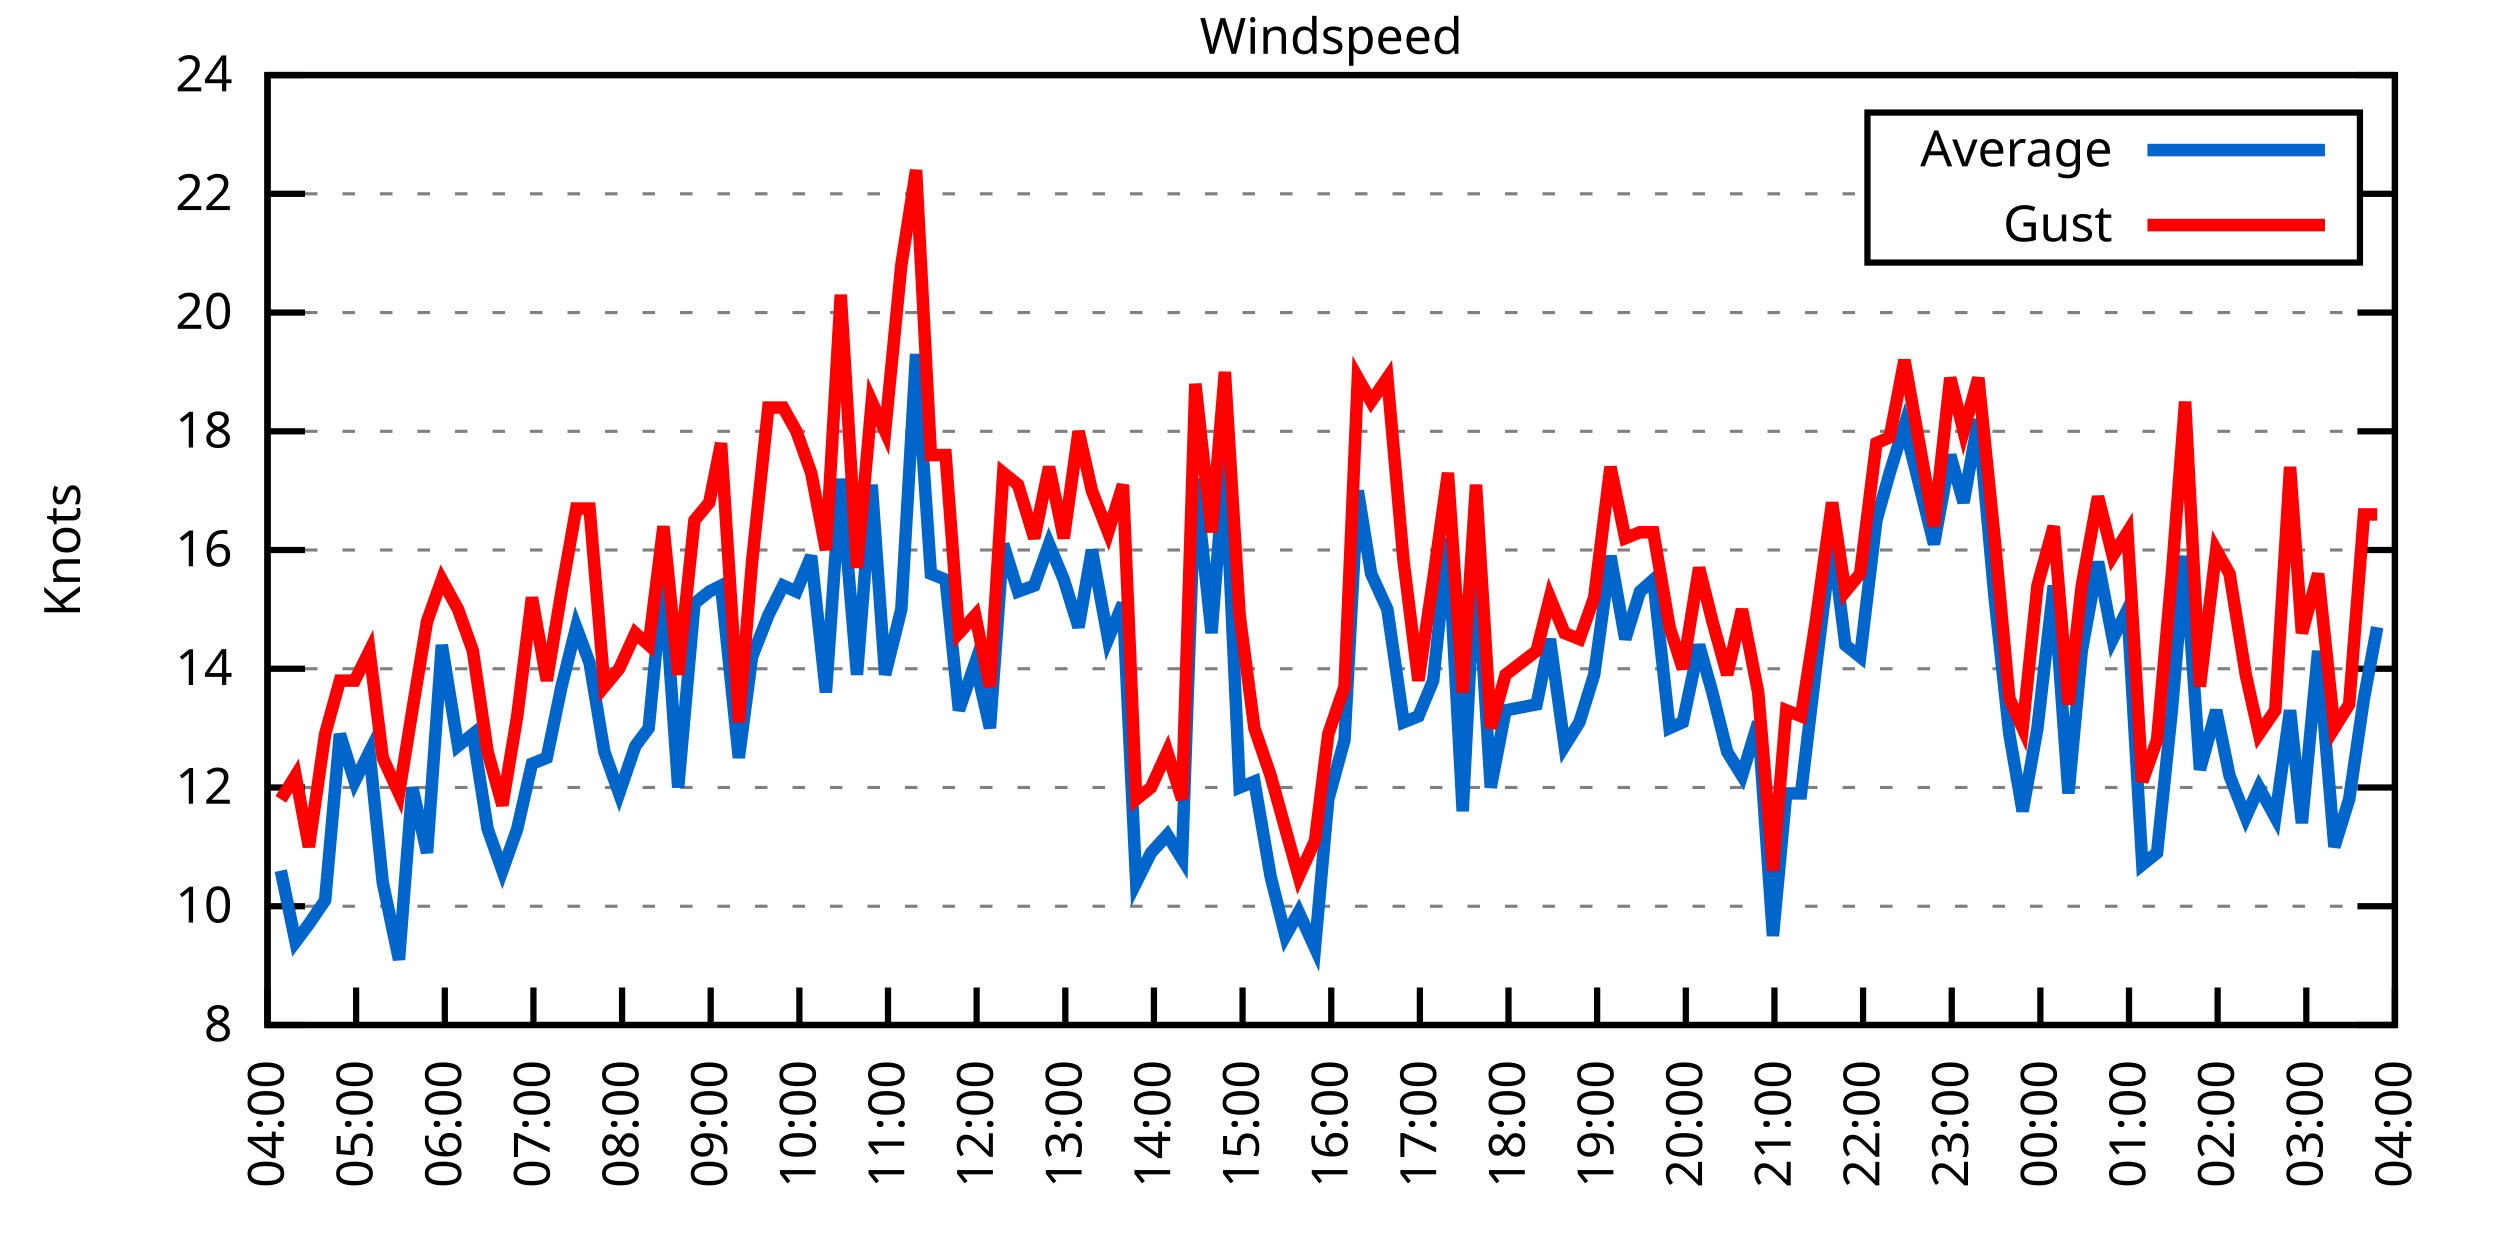
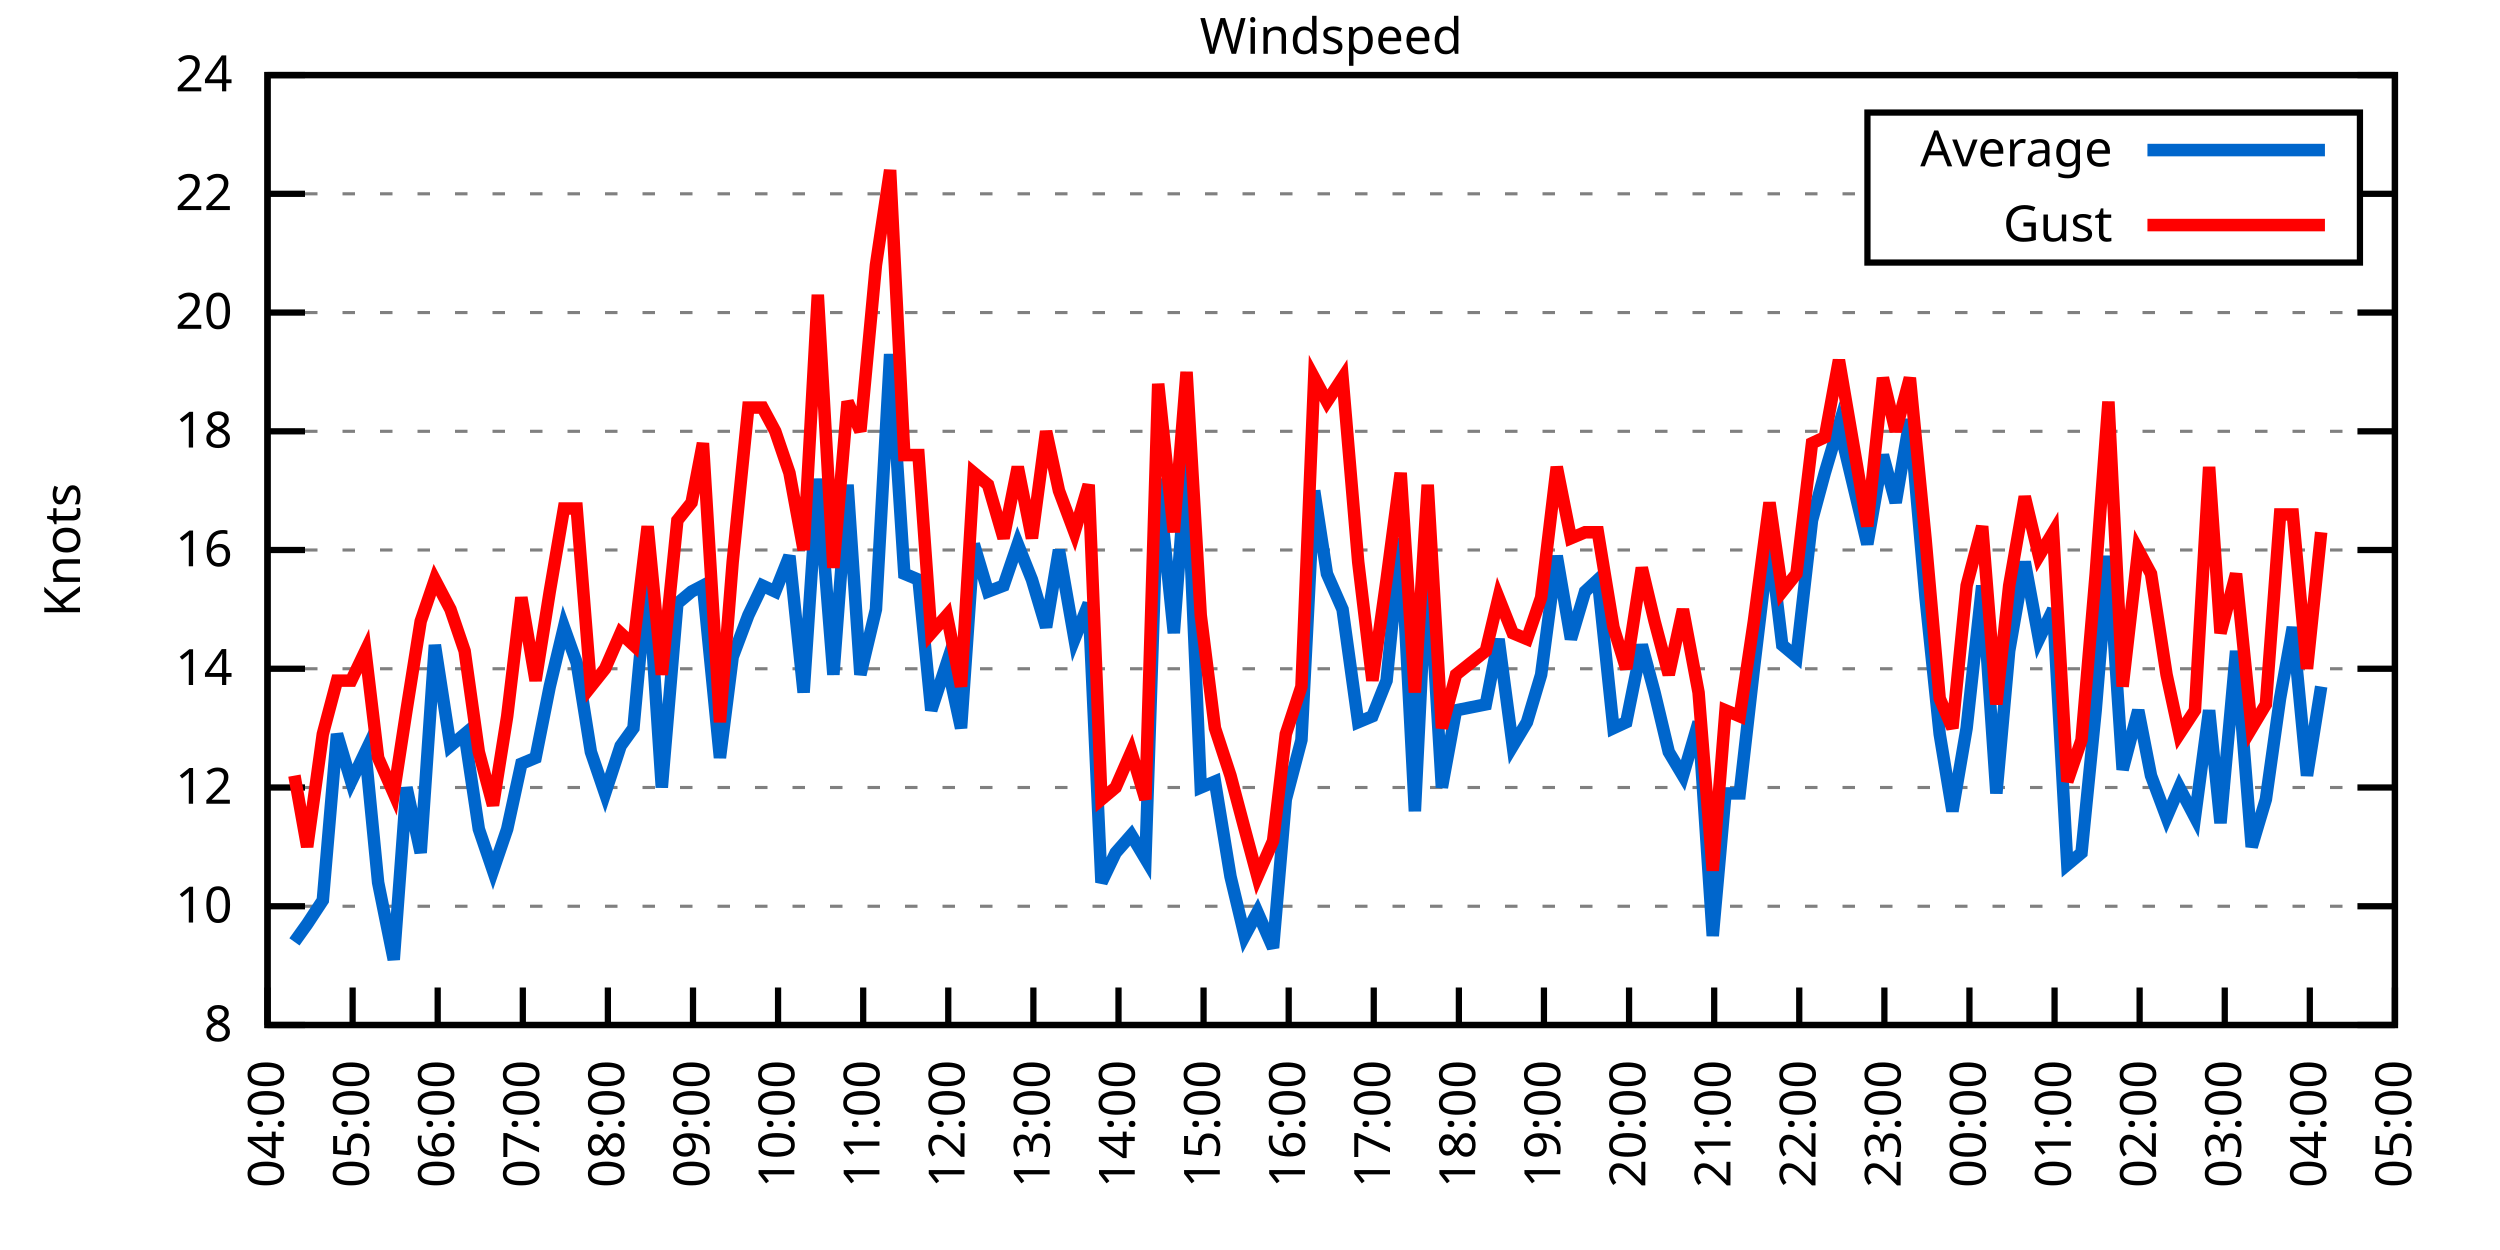
<svg xmlns="http://www.w3.org/2000/svg" xmlns:xlink="http://www.w3.org/1999/xlink" width="400" height="200" viewBox="0 0 400 200">
  <g id="gnuplot_canvas">
    <rect x="0" y="0" width="400" height="200" fill="none" />
    <defs>
      <circle id="gpDot" r="0.5" stroke-width="0.5" stroke="currentColor" />
      <path id="gpPt0" stroke-width="0.333" stroke="currentColor" d="M-1,0 h2 M0,-1 v2" />
      <path id="gpPt1" stroke-width="0.333" stroke="currentColor" d="M-1,-1 L1,1 M1,-1 L-1,1" />
      <path id="gpPt2" stroke-width="0.333" stroke="currentColor" d="M-1,0 L1,0 M0,-1 L0,1 M-1,-1 L1,1 M-1,1 L1,-1" />
      <rect id="gpPt3" stroke-width="0.333" stroke="currentColor" x="-1" y="-1" width="2" height="2" />
      <rect id="gpPt4" stroke-width="0.333" stroke="currentColor" fill="currentColor" x="-1" y="-1" width="2" height="2" />
      <circle id="gpPt5" stroke-width="0.333" stroke="currentColor" cx="0" cy="0" r="1" />
      <use xlink:href="#gpPt5" id="gpPt6" fill="currentColor" stroke="none" />
      <path id="gpPt7" stroke-width="0.333" stroke="currentColor" d="M0,-1.33 L-1.33,0.67 L1.33,0.67 z" />
      <use xlink:href="#gpPt7" id="gpPt8" fill="currentColor" stroke="none" />
      <use xlink:href="#gpPt7" id="gpPt9" stroke="currentColor" transform="rotate(180)" />
      <use xlink:href="#gpPt9" id="gpPt10" fill="currentColor" stroke="none" />
      <use xlink:href="#gpPt3" id="gpPt11" stroke="currentColor" transform="rotate(45)" />
      <use xlink:href="#gpPt11" id="gpPt12" fill="currentColor" stroke="none" />
      <path id="gpPt13" stroke-width="0.333" stroke="currentColor" d="M0,1.330 L1.265,0.411 L0.782,-1.067 L-0.782,-1.076 L-1.265,0.411 z" />
      <use xlink:href="#gpPt13" id="gpPt14" fill="currentColor" stroke="none" />
      <filter id="textbox" filterUnits="objectBoundingBox" x="0" y="0" height="1" width="1">
        <feFlood flood-color="white" flood-opacity="1" result="bgnd" />
        <feComposite in="SourceGraphic" in2="bgnd" operator="atop" />
      </filter>
      <filter id="greybox" filterUnits="objectBoundingBox" x="0" y="0" height="1" width="1">
        <feFlood flood-color="lightgrey" flood-opacity="1" result="grey" />
        <feComposite in="SourceGraphic" in2="grey" operator="atop" />
      </filter>
    </defs>
    <g fill="none" color="white" stroke="currentColor" stroke-width="1.00" stroke-linecap="butt" stroke-linejoin="miter">
</g>
    <g fill="none" color="black" stroke="currentColor" stroke-width="1.00" stroke-linecap="butt" stroke-linejoin="miter">
      <g stroke="none" shape-rendering="crispEdges">
        <polygon fill="rgb(255, 255, 255)" points="42.80,164.00 383.18,164.00 383.18,12.02 42.80,12.02 " />
      </g>
    </g>
    <g fill="none" color="black" stroke="currentColor" stroke-width="1.00" stroke-linecap="butt" stroke-linejoin="miter">
</g>
    <g fill="none" color="black" stroke="black" stroke-width="0.50" stroke-linecap="butt" stroke-linejoin="miter">
</g>
    <g fill="none" color="gray" stroke="currentColor" stroke-width="0.50" stroke-linecap="butt" stroke-linejoin="miter">
      <path stroke="gray" stroke-dasharray="2,4" class="gridline" d="M42.80,164.00 L383.19,164.00  " />
    </g>
    <g fill="none" color="gray" stroke="gray" stroke-width="1.00" stroke-linecap="butt" stroke-linejoin="miter">
</g>
    <g fill="none" color="black" stroke="currentColor" stroke-width="1.00" stroke-linecap="butt" stroke-linejoin="miter">
      <path stroke="black" d="M42.80,164.00 L48.80,164.00 M383.19,164.00 L377.19,164.00  " />
      <g transform="translate(37.20,166.60)" stroke="none" fill="black" font-family="Sans" font-size="8.00" text-anchor="end">
        <text>
          <tspan font-family="Sans"> 8</tspan>
        </text>
      </g>
    </g>
    <g fill="none" color="black" stroke="currentColor" stroke-width="1.00" stroke-linecap="butt" stroke-linejoin="miter">
</g>
    <g fill="none" color="black" stroke="black" stroke-width="0.50" stroke-linecap="butt" stroke-linejoin="miter">
</g>
    <g fill="none" color="gray" stroke="currentColor" stroke-width="0.50" stroke-linecap="butt" stroke-linejoin="miter">
      <path stroke="gray" stroke-dasharray="2,4" class="gridline" d="M42.80,145.00 L383.19,145.00  " />
    </g>
    <g fill="none" color="gray" stroke="gray" stroke-width="1.00" stroke-linecap="butt" stroke-linejoin="miter">
</g>
    <g fill="none" color="black" stroke="currentColor" stroke-width="1.00" stroke-linecap="butt" stroke-linejoin="miter">
      <path stroke="black" d="M42.80,145.00 L48.80,145.00 M383.19,145.00 L377.19,145.00  " />
      <g transform="translate(37.20,147.60)" stroke="none" fill="black" font-family="Sans" font-size="8.00" text-anchor="end">
        <text>
          <tspan font-family="Sans"> 10</tspan>
        </text>
      </g>
    </g>
    <g fill="none" color="black" stroke="currentColor" stroke-width="1.00" stroke-linecap="butt" stroke-linejoin="miter">
</g>
    <g fill="none" color="black" stroke="black" stroke-width="0.50" stroke-linecap="butt" stroke-linejoin="miter">
</g>
    <g fill="none" color="gray" stroke="currentColor" stroke-width="0.50" stroke-linecap="butt" stroke-linejoin="miter">
      <path stroke="gray" stroke-dasharray="2,4" class="gridline" d="M42.80,126.00 L383.19,126.00  " />
    </g>
    <g fill="none" color="gray" stroke="gray" stroke-width="1.00" stroke-linecap="butt" stroke-linejoin="miter">
</g>
    <g fill="none" color="black" stroke="currentColor" stroke-width="1.00" stroke-linecap="butt" stroke-linejoin="miter">
      <path stroke="black" d="M42.80,126.00 L48.80,126.00 M383.19,126.00 L377.19,126.00  " />
      <g transform="translate(37.20,128.60)" stroke="none" fill="black" font-family="Sans" font-size="8.00" text-anchor="end">
        <text>
          <tspan font-family="Sans"> 12</tspan>
        </text>
      </g>
    </g>
    <g fill="none" color="black" stroke="currentColor" stroke-width="1.00" stroke-linecap="butt" stroke-linejoin="miter">
</g>
    <g fill="none" color="black" stroke="black" stroke-width="0.50" stroke-linecap="butt" stroke-linejoin="miter">
</g>
    <g fill="none" color="gray" stroke="currentColor" stroke-width="0.50" stroke-linecap="butt" stroke-linejoin="miter">
      <path stroke="gray" stroke-dasharray="2,4" class="gridline" d="M42.80,107.00 L383.19,107.00  " />
    </g>
    <g fill="none" color="gray" stroke="gray" stroke-width="1.00" stroke-linecap="butt" stroke-linejoin="miter">
</g>
    <g fill="none" color="black" stroke="currentColor" stroke-width="1.00" stroke-linecap="butt" stroke-linejoin="miter">
      <path stroke="black" d="M42.80,107.00 L48.80,107.00 M383.19,107.00 L377.19,107.00  " />
      <g transform="translate(37.20,109.60)" stroke="none" fill="black" font-family="Sans" font-size="8.00" text-anchor="end">
        <text>
          <tspan font-family="Sans"> 14</tspan>
        </text>
      </g>
    </g>
    <g fill="none" color="black" stroke="currentColor" stroke-width="1.00" stroke-linecap="butt" stroke-linejoin="miter">
</g>
    <g fill="none" color="black" stroke="black" stroke-width="0.50" stroke-linecap="butt" stroke-linejoin="miter">
</g>
    <g fill="none" color="gray" stroke="currentColor" stroke-width="0.50" stroke-linecap="butt" stroke-linejoin="miter">
      <path stroke="gray" stroke-dasharray="2,4" class="gridline" d="M42.80,88.00 L383.19,88.00  " />
    </g>
    <g fill="none" color="gray" stroke="gray" stroke-width="1.00" stroke-linecap="butt" stroke-linejoin="miter">
</g>
    <g fill="none" color="black" stroke="currentColor" stroke-width="1.00" stroke-linecap="butt" stroke-linejoin="miter">
      <path stroke="black" d="M42.80,88.00 L48.80,88.00 M383.19,88.00 L377.19,88.00  " />
      <g transform="translate(37.20,90.60)" stroke="none" fill="black" font-family="Sans" font-size="8.00" text-anchor="end">
        <text>
          <tspan font-family="Sans"> 16</tspan>
        </text>
      </g>
    </g>
    <g fill="none" color="black" stroke="currentColor" stroke-width="1.00" stroke-linecap="butt" stroke-linejoin="miter">
</g>
    <g fill="none" color="black" stroke="black" stroke-width="0.50" stroke-linecap="butt" stroke-linejoin="miter">
</g>
    <g fill="none" color="gray" stroke="currentColor" stroke-width="0.50" stroke-linecap="butt" stroke-linejoin="miter">
      <path stroke="gray" stroke-dasharray="2,4" class="gridline" d="M42.80,69.01 L383.19,69.01  " />
    </g>
    <g fill="none" color="gray" stroke="gray" stroke-width="1.00" stroke-linecap="butt" stroke-linejoin="miter">
</g>
    <g fill="none" color="black" stroke="currentColor" stroke-width="1.00" stroke-linecap="butt" stroke-linejoin="miter">
      <path stroke="black" d="M42.80,69.01 L48.80,69.01 M383.19,69.01 L377.19,69.01  " />
      <g transform="translate(37.20,71.61)" stroke="none" fill="black" font-family="Sans" font-size="8.00" text-anchor="end">
        <text>
          <tspan font-family="Sans"> 18</tspan>
        </text>
      </g>
    </g>
    <g fill="none" color="black" stroke="currentColor" stroke-width="1.00" stroke-linecap="butt" stroke-linejoin="miter">
</g>
    <g fill="none" color="black" stroke="black" stroke-width="0.50" stroke-linecap="butt" stroke-linejoin="miter">
</g>
    <g fill="none" color="gray" stroke="currentColor" stroke-width="0.50" stroke-linecap="butt" stroke-linejoin="miter">
      <path stroke="gray" stroke-dasharray="2,4" class="gridline" d="M42.80,50.01 L383.19,50.01  " />
    </g>
    <g fill="none" color="gray" stroke="gray" stroke-width="1.00" stroke-linecap="butt" stroke-linejoin="miter">
</g>
    <g fill="none" color="black" stroke="currentColor" stroke-width="1.00" stroke-linecap="butt" stroke-linejoin="miter">
      <path stroke="black" d="M42.80,50.01 L48.80,50.01 M383.19,50.01 L377.19,50.01  " />
      <g transform="translate(37.20,52.61)" stroke="none" fill="black" font-family="Sans" font-size="8.00" text-anchor="end">
        <text>
          <tspan font-family="Sans"> 20</tspan>
        </text>
      </g>
    </g>
    <g fill="none" color="black" stroke="currentColor" stroke-width="1.00" stroke-linecap="butt" stroke-linejoin="miter">
</g>
    <g fill="none" color="black" stroke="black" stroke-width="0.50" stroke-linecap="butt" stroke-linejoin="miter">
</g>
    <g fill="none" color="gray" stroke="currentColor" stroke-width="0.50" stroke-linecap="butt" stroke-linejoin="miter">
      <path stroke="gray" stroke-dasharray="2,4" class="gridline" d="M42.80,31.01 L298.79,31.01 M377.59,31.01 L383.19,31.01  " />
    </g>
    <g fill="none" color="gray" stroke="gray" stroke-width="1.00" stroke-linecap="butt" stroke-linejoin="miter">
</g>
    <g fill="none" color="black" stroke="currentColor" stroke-width="1.00" stroke-linecap="butt" stroke-linejoin="miter">
      <path stroke="black" d="M42.80,31.01 L48.80,31.01 M383.19,31.01 L377.19,31.01  " />
      <g transform="translate(37.20,33.61)" stroke="none" fill="black" font-family="Sans" font-size="8.00" text-anchor="end">
        <text>
          <tspan font-family="Sans"> 22</tspan>
        </text>
      </g>
    </g>
    <g fill="none" color="black" stroke="currentColor" stroke-width="1.00" stroke-linecap="butt" stroke-linejoin="miter">
</g>
    <g fill="none" color="black" stroke="black" stroke-width="0.50" stroke-linecap="butt" stroke-linejoin="miter">
</g>
    <g fill="none" color="gray" stroke="currentColor" stroke-width="0.50" stroke-linecap="butt" stroke-linejoin="miter">
      <path stroke="gray" stroke-dasharray="2,4" class="gridline" d="M42.80,12.01 L383.19,12.01  " />
    </g>
    <g fill="none" color="gray" stroke="gray" stroke-width="1.00" stroke-linecap="butt" stroke-linejoin="miter">
</g>
    <g fill="none" color="black" stroke="currentColor" stroke-width="1.00" stroke-linecap="butt" stroke-linejoin="miter">
      <path stroke="black" d="M42.80,12.01 L48.80,12.01 M383.19,12.01 L377.19,12.01  " />
      <g transform="translate(37.20,14.61)" stroke="none" fill="black" font-family="Sans" font-size="8.00" text-anchor="end">
        <text>
          <tspan font-family="Sans"> 24</tspan>
        </text>
      </g>
    </g>
    <g fill="none" color="black" stroke="currentColor" stroke-width="1.00" stroke-linecap="butt" stroke-linejoin="miter">
      <path stroke="black" d="M42.80,164.00 L42.80,158.00  " />
      <g transform="translate(45.40,169.60) rotate(270.00)" stroke="none" fill="black" font-family="Sans" font-size="8.00" text-anchor="end">
        <text>
          <tspan font-family="Sans">04:00</tspan>
        </text>
      </g>
    </g>
    <g fill="none" color="black" stroke="currentColor" stroke-width="1.00" stroke-linecap="butt" stroke-linejoin="miter">
-       <path stroke="black" d="M56.98,164.00 L56.98,158.00  " />
-       <g transform="translate(59.58,169.60) rotate(270.00)" stroke="none" fill="black" font-family="Sans" font-size="8.00" text-anchor="end">
+       <path stroke="black" d="M56.42,164.00 L56.42,158.00  " />
+       <g transform="translate(59.02,169.60) rotate(270.00)" stroke="none" fill="black" font-family="Sans" font-size="8.00" text-anchor="end">
        <text>
          <tspan font-family="Sans">05:00</tspan>
        </text>
      </g>
    </g>
    <g fill="none" color="black" stroke="currentColor" stroke-width="1.00" stroke-linecap="butt" stroke-linejoin="miter">
-       <path stroke="black" d="M71.17,164.00 L71.17,158.00  " />
-       <g transform="translate(73.77,169.60) rotate(270.00)" stroke="none" fill="black" font-family="Sans" font-size="8.00" text-anchor="end">
+       <path stroke="black" d="M70.03,164.00 L70.03,158.00  " />
+       <g transform="translate(72.63,169.60) rotate(270.00)" stroke="none" fill="black" font-family="Sans" font-size="8.00" text-anchor="end">
        <text>
          <tspan font-family="Sans">06:00</tspan>
        </text>
      </g>
    </g>
    <g fill="none" color="black" stroke="currentColor" stroke-width="1.00" stroke-linecap="butt" stroke-linejoin="miter">
-       <path stroke="black" d="M85.35,164.00 L85.35,158.00  " />
-       <g transform="translate(87.95,169.60) rotate(270.00)" stroke="none" fill="black" font-family="Sans" font-size="8.00" text-anchor="end">
+       <path stroke="black" d="M83.65,164.00 L83.65,158.00  " />
+       <g transform="translate(86.25,169.60) rotate(270.00)" stroke="none" fill="black" font-family="Sans" font-size="8.00" text-anchor="end">
        <text>
          <tspan font-family="Sans">07:00</tspan>
        </text>
      </g>
    </g>
    <g fill="none" color="black" stroke="currentColor" stroke-width="1.00" stroke-linecap="butt" stroke-linejoin="miter">
-       <path stroke="black" d="M99.53,164.00 L99.53,158.00  " />
-       <g transform="translate(102.13,169.60) rotate(270.00)" stroke="none" fill="black" font-family="Sans" font-size="8.00" text-anchor="end">
+       <path stroke="black" d="M97.26,164.00 L97.26,158.00  " />
+       <g transform="translate(99.86,169.60) rotate(270.00)" stroke="none" fill="black" font-family="Sans" font-size="8.00" text-anchor="end">
        <text>
          <tspan font-family="Sans">08:00</tspan>
        </text>
      </g>
    </g>
    <g fill="none" color="black" stroke="currentColor" stroke-width="1.00" stroke-linecap="butt" stroke-linejoin="miter">
-       <path stroke="black" d="M113.71,164.00 L113.71,158.00  " />
-       <g transform="translate(116.31,169.60) rotate(270.00)" stroke="none" fill="black" font-family="Sans" font-size="8.00" text-anchor="end">
+       <path stroke="black" d="M110.88,164.00 L110.88,158.00  " />
+       <g transform="translate(113.48,169.60) rotate(270.00)" stroke="none" fill="black" font-family="Sans" font-size="8.00" text-anchor="end">
        <text>
          <tspan font-family="Sans">09:00</tspan>
        </text>
      </g>
    </g>
    <g fill="none" color="black" stroke="currentColor" stroke-width="1.00" stroke-linecap="butt" stroke-linejoin="miter">
-       <path stroke="black" d="M127.90,164.00 L127.90,158.00  " />
-       <g transform="translate(130.50,169.60) rotate(270.00)" stroke="none" fill="black" font-family="Sans" font-size="8.00" text-anchor="end">
+       <path stroke="black" d="M124.49,164.00 L124.49,158.00  " />
+       <g transform="translate(127.09,169.60) rotate(270.00)" stroke="none" fill="black" font-family="Sans" font-size="8.00" text-anchor="end">
        <text>
          <tspan font-family="Sans">10:00</tspan>
        </text>
      </g>
    </g>
    <g fill="none" color="black" stroke="currentColor" stroke-width="1.00" stroke-linecap="butt" stroke-linejoin="miter">
-       <path stroke="black" d="M142.08,164.00 L142.08,158.00  " />
-       <g transform="translate(144.68,169.60) rotate(270.00)" stroke="none" fill="black" font-family="Sans" font-size="8.00" text-anchor="end">
+       <path stroke="black" d="M138.11,164.00 L138.11,158.00  " />
+       <g transform="translate(140.71,169.60) rotate(270.00)" stroke="none" fill="black" font-family="Sans" font-size="8.00" text-anchor="end">
        <text>
          <tspan font-family="Sans">11:00</tspan>
        </text>
      </g>
    </g>
    <g fill="none" color="black" stroke="currentColor" stroke-width="1.00" stroke-linecap="butt" stroke-linejoin="miter">
-       <path stroke="black" d="M156.26,164.00 L156.26,158.00  " />
-       <g transform="translate(158.86,169.60) rotate(270.00)" stroke="none" fill="black" font-family="Sans" font-size="8.00" text-anchor="end">
+       <path stroke="black" d="M151.72,164.00 L151.72,158.00  " />
+       <g transform="translate(154.32,169.60) rotate(270.00)" stroke="none" fill="black" font-family="Sans" font-size="8.00" text-anchor="end">
        <text>
          <tspan font-family="Sans">12:00</tspan>
        </text>
      </g>
    </g>
    <g fill="none" color="black" stroke="currentColor" stroke-width="1.00" stroke-linecap="butt" stroke-linejoin="miter">
-       <path stroke="black" d="M170.45,164.00 L170.45,158.00  " />
-       <g transform="translate(173.05,169.60) rotate(270.00)" stroke="none" fill="black" font-family="Sans" font-size="8.00" text-anchor="end">
+       <path stroke="black" d="M165.34,164.00 L165.34,158.00  " />
+       <g transform="translate(167.94,169.60) rotate(270.00)" stroke="none" fill="black" font-family="Sans" font-size="8.00" text-anchor="end">
        <text>
          <tspan font-family="Sans">13:00</tspan>
        </text>
      </g>
    </g>
    <g fill="none" color="black" stroke="currentColor" stroke-width="1.00" stroke-linecap="butt" stroke-linejoin="miter">
-       <path stroke="black" d="M184.63,164.00 L184.63,158.00  " />
-       <g transform="translate(187.23,169.60) rotate(270.00)" stroke="none" fill="black" font-family="Sans" font-size="8.00" text-anchor="end">
+       <path stroke="black" d="M178.96,164.00 L178.96,158.00  " />
+       <g transform="translate(181.56,169.60) rotate(270.00)" stroke="none" fill="black" font-family="Sans" font-size="8.00" text-anchor="end">
        <text>
          <tspan font-family="Sans">14:00</tspan>
        </text>
      </g>
    </g>
    <g fill="none" color="black" stroke="currentColor" stroke-width="1.00" stroke-linecap="butt" stroke-linejoin="miter">
-       <path stroke="black" d="M198.81,164.00 L198.81,158.00  " />
-       <g transform="translate(201.41,169.60) rotate(270.00)" stroke="none" fill="black" font-family="Sans" font-size="8.00" text-anchor="end">
+       <path stroke="black" d="M192.57,164.00 L192.57,158.00  " />
+       <g transform="translate(195.17,169.60) rotate(270.00)" stroke="none" fill="black" font-family="Sans" font-size="8.00" text-anchor="end">
        <text>
          <tspan font-family="Sans">15:00</tspan>
        </text>
      </g>
    </g>
    <g fill="none" color="black" stroke="currentColor" stroke-width="1.00" stroke-linecap="butt" stroke-linejoin="miter">
-       <path stroke="black" d="M213.00,164.00 L213.00,158.00  " />
-       <g transform="translate(215.60,169.60) rotate(270.00)" stroke="none" fill="black" font-family="Sans" font-size="8.00" text-anchor="end">
+       <path stroke="black" d="M206.19,164.00 L206.19,158.00  " />
+       <g transform="translate(208.79,169.60) rotate(270.00)" stroke="none" fill="black" font-family="Sans" font-size="8.00" text-anchor="end">
        <text>
          <tspan font-family="Sans">16:00</tspan>
        </text>
      </g>
    </g>
    <g fill="none" color="black" stroke="currentColor" stroke-width="1.00" stroke-linecap="butt" stroke-linejoin="miter">
-       <path stroke="black" d="M227.18,164.00 L227.18,158.00  " />
-       <g transform="translate(229.78,169.60) rotate(270.00)" stroke="none" fill="black" font-family="Sans" font-size="8.00" text-anchor="end">
+       <path stroke="black" d="M219.80,164.00 L219.80,158.00  " />
+       <g transform="translate(222.40,169.60) rotate(270.00)" stroke="none" fill="black" font-family="Sans" font-size="8.00" text-anchor="end">
        <text>
          <tspan font-family="Sans">17:00</tspan>
        </text>
      </g>
    </g>
    <g fill="none" color="black" stroke="currentColor" stroke-width="1.00" stroke-linecap="butt" stroke-linejoin="miter">
-       <path stroke="black" d="M241.36,164.00 L241.36,158.00  " />
-       <g transform="translate(243.96,169.60) rotate(270.00)" stroke="none" fill="black" font-family="Sans" font-size="8.00" text-anchor="end">
+       <path stroke="black" d="M233.42,164.00 L233.42,158.00  " />
+       <g transform="translate(236.02,169.60) rotate(270.00)" stroke="none" fill="black" font-family="Sans" font-size="8.00" text-anchor="end">
        <text>
          <tspan font-family="Sans">18:00</tspan>
        </text>
      </g>
    </g>
    <g fill="none" color="black" stroke="currentColor" stroke-width="1.00" stroke-linecap="butt" stroke-linejoin="miter">
-       <path stroke="black" d="M255.54,164.00 L255.54,158.00  " />
-       <g transform="translate(258.14,169.60) rotate(270.00)" stroke="none" fill="black" font-family="Sans" font-size="8.00" text-anchor="end">
+       <path stroke="black" d="M247.03,164.00 L247.03,158.00  " />
+       <g transform="translate(249.63,169.60) rotate(270.00)" stroke="none" fill="black" font-family="Sans" font-size="8.00" text-anchor="end">
        <text>
          <tspan font-family="Sans">19:00</tspan>
        </text>
      </g>
    </g>
    <g fill="none" color="black" stroke="currentColor" stroke-width="1.00" stroke-linecap="butt" stroke-linejoin="miter">
-       <path stroke="black" d="M269.73,164.00 L269.73,158.00  " />
-       <g transform="translate(272.33,169.60) rotate(270.00)" stroke="none" fill="black" font-family="Sans" font-size="8.00" text-anchor="end">
+       <path stroke="black" d="M260.65,164.00 L260.65,158.00  " />
+       <g transform="translate(263.25,169.60) rotate(270.00)" stroke="none" fill="black" font-family="Sans" font-size="8.00" text-anchor="end">
        <text>
          <tspan font-family="Sans">20:00</tspan>
        </text>
      </g>
    </g>
    <g fill="none" color="black" stroke="currentColor" stroke-width="1.00" stroke-linecap="butt" stroke-linejoin="miter">
-       <path stroke="black" d="M283.91,164.00 L283.91,158.00  " />
-       <g transform="translate(286.51,169.60) rotate(270.00)" stroke="none" fill="black" font-family="Sans" font-size="8.00" text-anchor="end">
+       <path stroke="black" d="M274.27,164.00 L274.27,158.00  " />
+       <g transform="translate(276.87,169.60) rotate(270.00)" stroke="none" fill="black" font-family="Sans" font-size="8.00" text-anchor="end">
        <text>
          <tspan font-family="Sans">21:00</tspan>
        </text>
      </g>
    </g>
    <g fill="none" color="black" stroke="currentColor" stroke-width="1.00" stroke-linecap="butt" stroke-linejoin="miter">
-       <path stroke="black" d="M298.09,164.00 L298.09,158.00  " />
-       <g transform="translate(300.69,169.60) rotate(270.00)" stroke="none" fill="black" font-family="Sans" font-size="8.00" text-anchor="end">
+       <path stroke="black" d="M287.88,164.00 L287.88,158.00  " />
+       <g transform="translate(290.48,169.60) rotate(270.00)" stroke="none" fill="black" font-family="Sans" font-size="8.00" text-anchor="end">
        <text>
          <tspan font-family="Sans">22:00</tspan>
        </text>
      </g>
    </g>
    <g fill="none" color="black" stroke="currentColor" stroke-width="1.00" stroke-linecap="butt" stroke-linejoin="miter">
-       <path stroke="black" d="M312.28,164.00 L312.28,158.00  " />
-       <g transform="translate(314.88,169.60) rotate(270.00)" stroke="none" fill="black" font-family="Sans" font-size="8.00" text-anchor="end">
+       <path stroke="black" d="M301.50,164.00 L301.50,158.00  " />
+       <g transform="translate(304.10,169.60) rotate(270.00)" stroke="none" fill="black" font-family="Sans" font-size="8.00" text-anchor="end">
        <text>
          <tspan font-family="Sans">23:00</tspan>
        </text>
      </g>
    </g>
    <g fill="none" color="black" stroke="currentColor" stroke-width="1.00" stroke-linecap="butt" stroke-linejoin="miter">
-       <path stroke="black" d="M326.46,164.00 L326.46,158.00  " />
-       <g transform="translate(329.06,169.60) rotate(270.00)" stroke="none" fill="black" font-family="Sans" font-size="8.00" text-anchor="end">
+       <path stroke="black" d="M315.11,164.00 L315.11,158.00  " />
+       <g transform="translate(317.71,169.60) rotate(270.00)" stroke="none" fill="black" font-family="Sans" font-size="8.00" text-anchor="end">
        <text>
          <tspan font-family="Sans">00:00</tspan>
        </text>
      </g>
    </g>
    <g fill="none" color="black" stroke="currentColor" stroke-width="1.00" stroke-linecap="butt" stroke-linejoin="miter">
-       <path stroke="black" d="M340.64,164.00 L340.64,158.00  " />
-       <g transform="translate(343.24,169.60) rotate(270.00)" stroke="none" fill="black" font-family="Sans" font-size="8.00" text-anchor="end">
+       <path stroke="black" d="M328.73,164.00 L328.73,158.00  " />
+       <g transform="translate(331.33,169.60) rotate(270.00)" stroke="none" fill="black" font-family="Sans" font-size="8.00" text-anchor="end">
        <text>
          <tspan font-family="Sans">01:00</tspan>
        </text>
      </g>
    </g>
    <g fill="none" color="black" stroke="currentColor" stroke-width="1.00" stroke-linecap="butt" stroke-linejoin="miter">
-       <path stroke="black" d="M354.82,164.00 L354.82,158.00  " />
-       <g transform="translate(357.42,169.60) rotate(270.00)" stroke="none" fill="black" font-family="Sans" font-size="8.00" text-anchor="end">
+       <path stroke="black" d="M342.34,164.00 L342.34,158.00  " />
+       <g transform="translate(344.94,169.60) rotate(270.00)" stroke="none" fill="black" font-family="Sans" font-size="8.00" text-anchor="end">
        <text>
          <tspan font-family="Sans">02:00</tspan>
        </text>
      </g>
    </g>
    <g fill="none" color="black" stroke="currentColor" stroke-width="1.00" stroke-linecap="butt" stroke-linejoin="miter">
-       <path stroke="black" d="M369.01,164.00 L369.01,158.00  " />
-       <g transform="translate(371.61,169.60) rotate(270.00)" stroke="none" fill="black" font-family="Sans" font-size="8.00" text-anchor="end">
+       <path stroke="black" d="M355.96,164.00 L355.96,158.00  " />
+       <g transform="translate(358.56,169.60) rotate(270.00)" stroke="none" fill="black" font-family="Sans" font-size="8.00" text-anchor="end">
        <text>
          <tspan font-family="Sans">03:00</tspan>
+         </text>
+       </g>
+     </g>
+     <g fill="none" color="black" stroke="currentColor" stroke-width="1.00" stroke-linecap="butt" stroke-linejoin="miter">
+       <path stroke="black" d="M369.57,164.00 L369.57,158.00  " />
+       <g transform="translate(372.17,169.60) rotate(270.00)" stroke="none" fill="black" font-family="Sans" font-size="8.00" text-anchor="end">
+         <text>
+           <tspan font-family="Sans">04:00</tspan>
        </text>
      </g>
    </g>
    <g fill="none" color="black" stroke="currentColor" stroke-width="1.00" stroke-linecap="butt" stroke-linejoin="miter">
      <path stroke="black" d="M383.19,164.00 L383.19,158.00  " />
      <g transform="translate(385.79,169.60) rotate(270.00)" stroke="none" fill="black" font-family="Sans" font-size="8.00" text-anchor="end">
        <text>
-           <tspan font-family="Sans">04:00</tspan>
+           <tspan font-family="Sans">05:00</tspan>
        </text>
      </g>
    </g>
    <g fill="none" color="black" stroke="currentColor" stroke-width="1.00" stroke-linecap="butt" stroke-linejoin="miter">
</g>
    <g fill="none" color="black" stroke="currentColor" stroke-width="1.00" stroke-linecap="butt" stroke-linejoin="miter">
      <path stroke="black" d="M42.80,12.01 L42.80,164.00 L383.19,164.00 L383.19,12.01 L42.80,12.01 Z  " />
    </g>
    <g fill="none" color="black" stroke="currentColor" stroke-width="1.00" stroke-linecap="butt" stroke-linejoin="miter">
</g>
    <g fill="none" color="black" stroke="currentColor" stroke-width="1.00" stroke-linecap="butt" stroke-linejoin="miter">
      <path stroke="black" d="M298.79,42.01 L298.79,18.01 L377.59,18.01 L377.59,42.01 L298.79,42.01 Z  " />
    </g>
    <g id="Windspeed_plot_1">
      <g fill="none" color="white" stroke="black" stroke-width="2.00" stroke-linecap="butt" stroke-linejoin="miter">
</g>
      <g fill="none" color="black" stroke="currentColor" stroke-width="2.00" stroke-linecap="butt" stroke-linejoin="miter">
        <g transform="translate(337.99,26.61)" stroke="none" fill="black" font-family="Sans" font-size="8.00" text-anchor="end">
          <text>
            <tspan font-family="Sans">Average</tspan>
          </text>
        </g>
      </g>
      <g fill="none" color="black" stroke="currentColor" stroke-width="2.00" stroke-linecap="butt" stroke-linejoin="miter">
-         <path stroke="rgb(  0, 102, 204)" d="M343.59,24.01 L371.99,24.01 M44.93,139.30 L47.29,150.70 L49.42,147.85 L52.02,144.05 L54.38,117.45 L56.75,125.05   L59.11,120.30 L61.24,141.20 L63.84,153.55 L65.97,126.00 L68.33,136.45 L70.69,103.20 L73.29,119.35 L75.66,117.45   L78.02,132.65 L80.38,139.30 L82.75,132.65 L85.11,122.20 L87.48,121.25 L89.84,109.85 L92.20,100.35 L94.33,106.05   L96.70,120.30 L99.06,126.95 L101.66,119.35 L103.79,116.50 L106.15,91.80 L108.51,126.00 L111.11,96.55 L113.48,94.65   L115.37,93.70 L118.21,121.25 L120.33,105.10 L122.93,98.45 L125.30,93.70 L127.42,94.65 L129.79,88.95 L132.15,110.80   L134.52,76.61 L137.12,107.95 L139.48,77.56 L141.61,107.95 L144.21,97.50 L146.57,56.66 L148.94,91.80 L151.30,92.75   L153.43,113.65 L156.03,106.05 L158.39,116.50 L160.52,87.06 L162.88,94.65 L165.48,93.70 L167.85,87.06 L170.21,92.75   L172.57,100.35 L174.70,88.00 L177.30,102.25 L179.67,96.55 L181.79,141.20 L184.16,136.45 L186.76,133.60 L189.12,137.40   L191.25,76.61 L193.85,101.30 L195.98,73.76 L198.34,126.00 L200.70,125.05 L203.30,140.25 L205.67,149.75 L207.79,145.95   L210.39,151.65 L212.52,127.90 L215.12,118.40 L217.25,78.51 L219.38,91.80 L221.98,97.50 L224.58,115.55 L226.94,114.60   L229.31,108.90 L231.67,86.11 L234.03,129.80 L236.16,88.00 L238.52,126.00 L240.89,113.65 L245.85,112.70 L247.98,102.25   L250.34,119.35 L252.71,115.55 L255.07,107.95 L257.67,88.95 L260.04,102.25 L262.40,94.65 L264.53,92.75 L267.13,116.50   L269.25,115.55 L271.85,103.20 L273.98,110.80 L276.35,120.30 L278.71,124.10 L281.31,115.55 L283.67,149.75 L285.80,126.95   L288.16,126.95 L290.53,107.00 L293.13,86.11 L295.26,103.20 L297.62,105.10 L300.22,83.26 L302.35,75.66 L304.71,68.06   L307.08,77.56 L309.44,87.06 L312.04,72.81 L314.17,80.41 L316.53,67.11 L319.13,95.60 L321.49,117.45 L323.62,129.80   L325.99,116.50 L328.59,93.70 L330.95,126.95 L333.08,104.15 L335.68,89.90 L338.04,102.25 L340.40,97.50 L342.77,138.35   L345.13,136.45 L347.50,113.65 L349.62,88.95 L351.99,123.15 L354.59,113.65 L356.72,124.10 L359.32,130.75 L361.44,126.00   L364.04,130.75 L366.41,113.65 L368.30,131.70 L370.90,104.15 L373.50,135.50 L375.86,127.90 L378.23,111.75 L380.35,100.35    " />
+         <path stroke="rgb(  0, 102, 204)" d="M343.59,24.01 L371.99,24.01 M47.11,150.70 L49.15,147.85 L51.65,144.05 L53.92,117.45 L56.19,125.05 L58.46,120.30   L60.50,141.20 L63.00,153.55 L65.04,126.00 L67.31,136.45 L69.58,103.20 L72.07,119.35 L74.34,117.45 L76.61,132.65   L78.88,139.30 L81.15,132.65 L83.42,122.20 L85.69,121.25 L87.96,109.85 L90.23,100.35 L92.27,106.05 L94.54,120.30   L96.81,126.95 L99.30,119.35 L101.35,116.50 L103.62,91.80 L105.89,126.00 L108.38,96.55 L110.65,94.65 L112.47,93.70   L115.19,121.25 L117.23,105.10 L119.73,98.45 L122.00,93.70 L124.04,94.65 L126.31,88.95 L128.58,110.80 L130.85,76.61   L133.34,107.95 L135.61,77.56 L137.66,107.95 L140.15,97.50 L142.42,56.66 L144.69,91.80 L146.96,92.75 L149.00,113.65   L151.50,106.05 L153.77,116.50 L155.81,87.06 L158.08,94.65 L160.57,93.70 L162.84,87.06 L165.11,92.75 L167.38,100.35   L169.43,88.00 L171.92,102.25 L174.19,96.55 L176.23,141.20 L178.50,136.45 L181.00,133.60 L183.27,137.40 L185.31,76.61   L187.81,101.30 L189.85,73.76 L192.12,126.00 L194.39,125.05 L196.88,140.25 L199.15,149.75 L201.19,145.95 L203.69,151.65   L205.73,127.90 L208.23,118.40 L210.27,78.51 L212.31,91.80 L214.81,97.50 L217.31,115.55 L219.58,114.60 L221.85,108.90   L224.11,86.11 L226.38,129.80 L228.43,88.00 L230.70,126.00 L232.96,113.65 L237.73,112.70 L239.77,102.25 L242.04,119.35   L244.31,115.55 L246.58,107.95 L249.08,88.95 L251.35,102.25 L253.61,94.65 L255.66,92.75 L258.15,116.50 L260.20,115.55   L262.69,103.20 L264.73,110.80 L267.00,120.30 L269.27,124.10 L271.77,115.55 L274.04,149.75 L276.08,126.95 L278.35,126.95   L280.62,107.00 L283.12,86.11 L285.16,103.20 L287.43,105.10 L289.92,83.26 L291.97,75.66 L294.23,68.06 L296.50,77.56   L298.77,87.06 L301.27,72.81 L303.31,80.41 L305.58,67.11 L308.08,95.60 L310.35,117.45 L312.39,129.80 L314.66,116.50   L317.15,93.70 L319.42,126.95 L321.47,104.15 L323.96,89.90 L326.23,102.25 L328.50,97.50 L330.77,138.35 L333.04,136.45   L335.31,113.65 L337.35,88.95 L339.62,123.15 L342.12,113.65 L344.16,124.10 L346.65,130.75 L348.70,126.00 L351.19,130.75   L353.46,113.65 L355.28,131.70 L357.77,104.15 L360.27,135.50 L362.54,127.90 L364.81,111.75 L366.85,100.35 L369.12,124.10   L371.39,109.85  " />
      </g>
    </g>
    <g id="Windspeed_plot_2">
      <g fill="none" color="black" stroke="currentColor" stroke-width="2.00" stroke-linecap="butt" stroke-linejoin="miter">
        <g transform="translate(337.99,38.61)" stroke="none" fill="black" font-family="Sans" font-size="8.00" text-anchor="end">
          <text>
            <tspan font-family="Sans">Gust</tspan>
          </text>
        </g>
      </g>
      <g fill="none" color="black" stroke="currentColor" stroke-width="2.00" stroke-linecap="butt" stroke-linejoin="miter">
-         <path stroke="rgb(255,   0,   0)" d="M343.59,36.01 L371.99,36.01 M44.93,127.90 L47.29,124.10 L49.42,135.50 L52.02,117.45 L54.38,108.90 L56.75,108.90   L59.11,104.15 L61.24,121.25 L63.84,126.95 L65.97,113.65 L68.33,99.40 L70.69,92.75 L73.29,97.50 L75.66,104.15   L78.02,120.30 L80.38,128.85 L82.75,114.60 L85.11,95.60 L87.48,108.90 L89.84,94.65 L92.20,81.36 L94.33,81.36   L96.70,109.85 L99.06,107.00 L101.66,101.30 L103.79,103.20 L106.15,84.21 L108.51,107.95 L111.11,83.26 L113.48,80.41   L115.37,70.91 L118.21,115.55 L120.33,89.90 L122.93,65.21 L125.30,65.21 L127.42,69.01 L129.79,75.66 L132.15,88.00   L134.52,47.16 L137.12,90.85 L139.48,64.26 L141.61,69.01 L144.21,42.41 L146.57,27.21 L148.94,72.81 L151.30,72.81   L153.43,101.30 L156.03,98.45 L158.39,109.85 L160.52,75.66 L162.88,77.56 L165.48,86.11 L167.85,74.71 L170.21,86.11   L172.57,69.01 L174.70,78.51 L177.30,85.16 L179.67,77.56 L181.79,127.90 L184.16,126.00 L186.76,120.30 L189.12,127.90   L191.25,61.41 L193.85,85.16 L195.98,59.51 L198.34,98.45 L200.70,116.50 L203.30,124.10 L205.67,132.65 L207.79,140.25   L210.39,134.55 L212.52,117.45 L215.12,109.85 L217.25,60.46 L219.38,64.26 L221.98,60.46 L224.58,89.90 L226.94,108.90   L229.31,92.75 L231.67,75.66 L234.03,110.80 L236.16,77.56 L238.52,116.50 L240.89,107.95 L245.85,104.15 L247.98,95.60   L250.34,101.30 L252.71,102.25 L255.07,95.60 L257.67,74.71 L260.04,86.11 L262.40,85.16 L264.53,85.16 L267.13,100.35   L269.25,107.00 L271.85,90.85 L273.98,99.40 L276.35,107.95 L278.71,97.50 L281.31,110.80 L283.67,139.30 L285.80,113.65   L288.16,114.60 L290.53,99.40 L293.13,80.41 L295.26,94.65 L297.62,91.80 L300.22,70.91 L302.35,69.96 L304.71,57.61   L307.08,70.91 L309.44,84.21 L312.04,60.46 L314.17,69.01 L316.53,60.46 L319.13,86.11 L321.49,111.75 L323.62,116.50   L325.99,93.70 L328.59,84.21 L330.95,112.70 L333.08,93.70 L335.68,79.46 L338.04,88.95 L340.40,85.16 L342.77,125.05   L345.13,118.40 L347.50,91.80 L349.62,64.26 L351.99,109.85 L354.59,88.00 L356.72,91.80 L359.32,107.95 L361.44,117.45   L364.04,113.65 L366.41,74.71 L368.30,101.30 L370.90,91.80 L373.50,116.50 L375.86,112.70 L378.23,82.31 L380.35,82.31    " />
+         <path stroke="rgb(255,   0,   0)" d="M343.59,36.01 L371.99,36.01 M47.11,124.10 L49.15,135.50 L51.65,117.45 L53.92,108.90 L56.19,108.90 L58.46,104.15   L60.50,121.25 L63.00,126.95 L65.04,113.65 L67.31,99.40 L69.58,92.75 L72.07,97.50 L74.34,104.15 L76.61,120.30   L78.88,128.85 L81.15,114.60 L83.42,95.60 L85.69,108.90 L87.96,94.65 L90.23,81.36 L92.27,81.36 L94.54,109.85   L96.81,107.00 L99.30,101.30 L101.35,103.20 L103.62,84.21 L105.89,107.95 L108.38,83.26 L110.65,80.41 L112.47,70.91   L115.19,115.55 L117.23,89.90 L119.73,65.21 L122.00,65.21 L124.04,69.01 L126.31,75.66 L128.58,88.00 L130.85,47.16   L133.34,90.85 L135.61,64.26 L137.66,69.01 L140.15,42.41 L142.42,27.21 L144.69,72.81 L146.96,72.81 L149.00,101.30   L151.50,98.45 L153.77,109.85 L155.81,75.66 L158.08,77.56 L160.57,86.11 L162.84,74.71 L165.11,86.11 L167.38,69.01   L169.43,78.51 L171.92,85.16 L174.19,77.56 L176.23,127.90 L178.50,126.00 L181.00,120.30 L183.27,127.90 L185.31,61.41   L187.81,85.16 L189.85,59.51 L192.12,98.45 L194.39,116.50 L196.88,124.10 L199.15,132.65 L201.19,140.25 L203.69,134.55   L205.73,117.45 L208.23,109.85 L210.27,60.46 L212.31,64.26 L214.81,60.46 L217.31,89.90 L219.58,108.90 L221.85,92.75   L224.11,75.66 L226.38,110.80 L228.43,77.56 L230.70,116.50 L232.96,107.95 L237.73,104.15 L239.77,95.60 L242.04,101.30   L244.31,102.25 L246.58,95.60 L249.08,74.71 L251.35,86.11 L253.61,85.16 L255.66,85.16 L258.15,100.35 L260.20,107.00   L262.69,90.85 L264.73,99.40 L267.00,107.95 L269.27,97.50 L271.77,110.80 L274.04,139.30 L276.08,113.65 L278.35,114.60   L280.62,99.40 L283.12,80.41 L285.16,94.65 L287.43,91.80 L289.92,70.91 L291.97,69.96 L294.23,57.61 L296.50,70.91   L298.77,84.21 L301.27,60.46 L303.31,69.01 L305.58,60.46 L308.08,86.11 L310.35,111.75 L312.39,116.50 L314.66,93.70   L317.15,84.21 L319.42,112.70 L321.47,93.70 L323.96,79.46 L326.23,88.95 L328.50,85.16 L330.77,125.05 L333.04,118.40   L335.31,91.80 L337.35,64.26 L339.62,109.85 L342.12,88.00 L344.16,91.80 L346.65,107.95 L348.70,117.45 L351.19,113.65   L353.46,74.71 L355.28,101.30 L357.77,91.80 L360.27,116.50 L362.54,112.70 L364.81,82.31 L366.85,82.31 L369.12,107.00   L371.39,85.16  " />
      </g>
    </g>
    <g fill="none" color="black" stroke="currentColor" stroke-width="2.00" stroke-linecap="butt" stroke-linejoin="miter">
</g>
    <g fill="none" color="black" stroke="black" stroke-width="1.00" stroke-linecap="butt" stroke-linejoin="miter">
</g>
    <g fill="none" color="black" stroke="currentColor" stroke-width="1.00" stroke-linecap="butt" stroke-linejoin="miter">
      <path stroke="black" d="M42.80,12.01 L42.80,164.00 L383.19,164.00 L383.19,12.01 L42.80,12.01 Z  " />
      <g transform="translate(12.80,88.01) rotate(270.00)" stroke="none" fill="black" font-family="Sans" font-size="8.00" text-anchor="middle">
        <text>
          <tspan font-family="Sans">Knots</tspan>
        </text>
      </g>
    </g>
    <g fill="none" color="black" stroke="currentColor" stroke-width="1.00" stroke-linecap="butt" stroke-linejoin="miter">
</g>
    <g fill="none" color="black" stroke="currentColor" stroke-width="1.00" stroke-linecap="butt" stroke-linejoin="miter">
      <g transform="translate(212.99,8.61)" stroke="none" fill="black" font-family="Sans" font-size="8.00" text-anchor="middle">
        <text>
          <tspan font-family="Sans">Windspeed</tspan>
        </text>
      </g>
    </g>
    <g fill="none" color="black" stroke="currentColor" stroke-width="1.00" stroke-linecap="butt" stroke-linejoin="miter">
</g>
  </g>
</svg>
